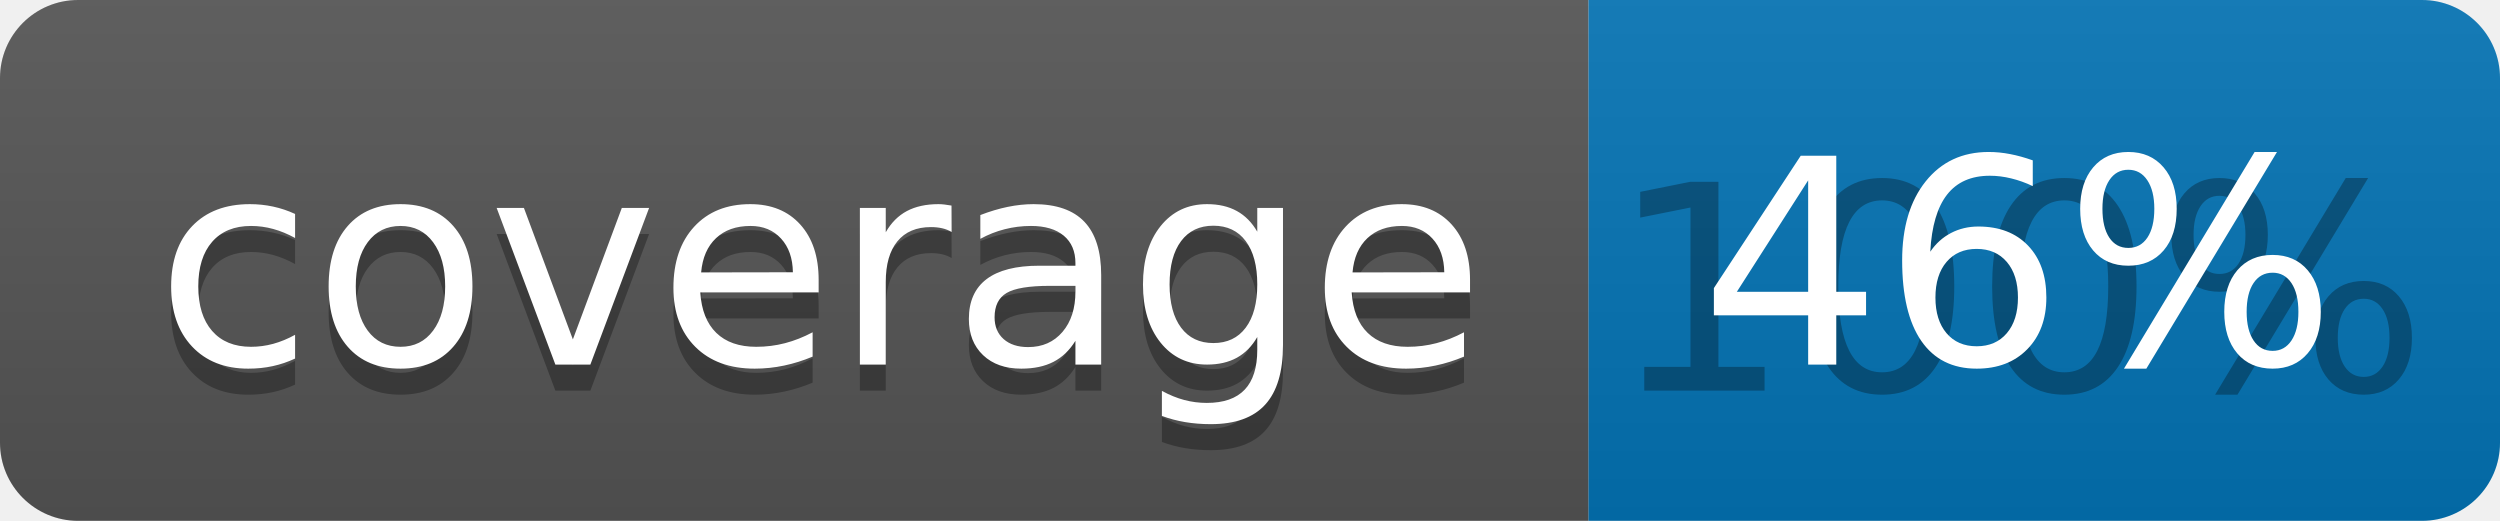
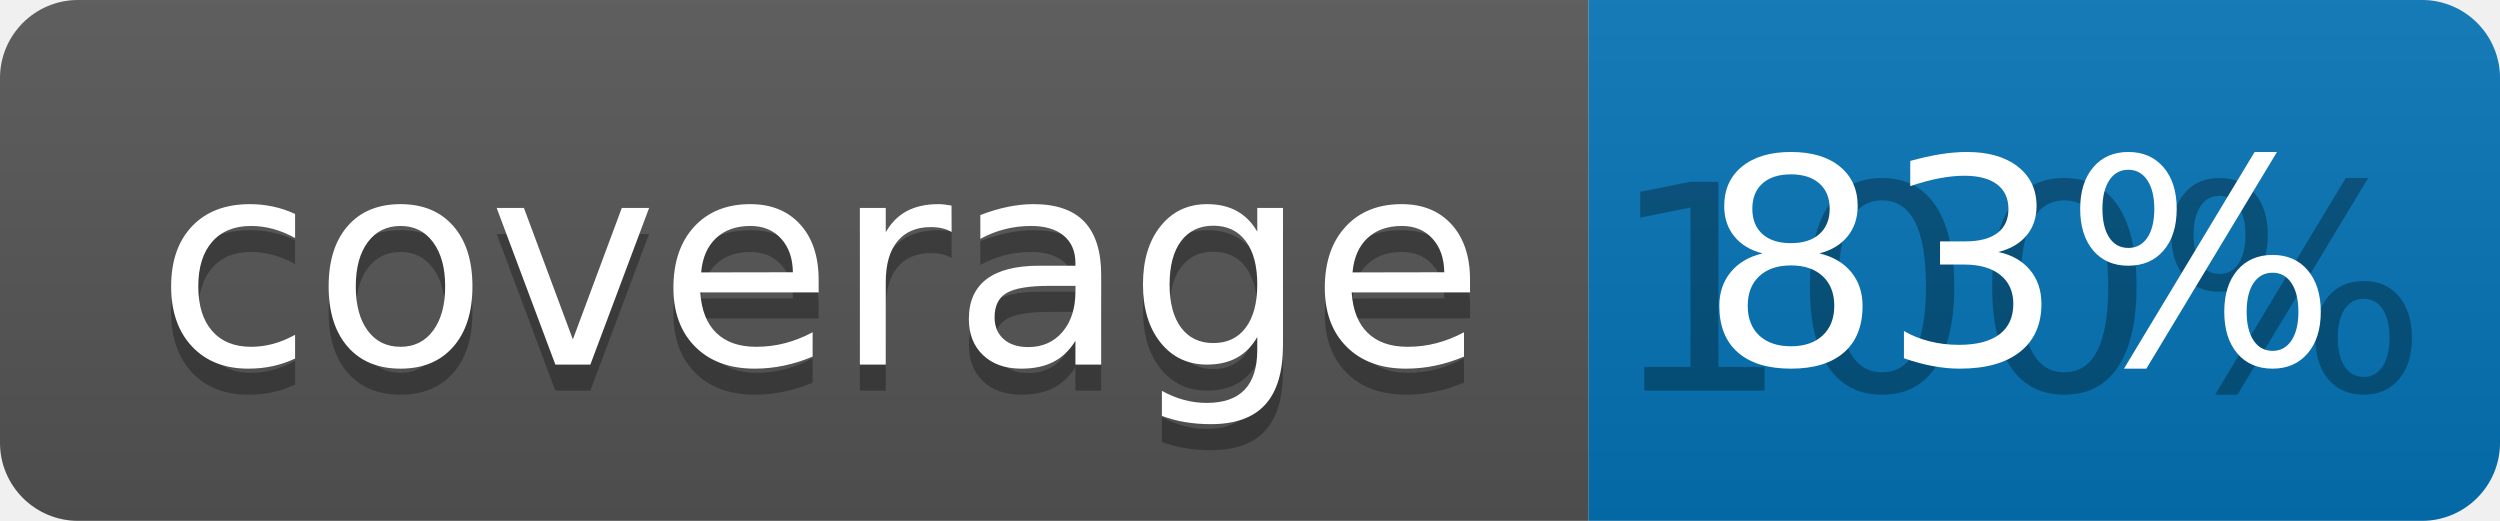
<svg xmlns="http://www.w3.org/2000/svg" width="96" height="20">
  <linearGradient id="b" x2="0" y2="100%">
    <stop offset="0" stop-color="#bbb" stop-opacity=".1" />
    <stop offset="1" stop-opacity=".1" />
  </linearGradient>
  <clipPath id="a">
    <rect width="96" height="20" rx="3" fill="#fff" />
  </clipPath>
  <g clip-path="url(#a)">
    <path fill="#555" d="M0 0h61v20H0z" />
    <path fill="#0374B5" d="M61 0h35v20H61z" />
    <path fill="url(#b)" d="M0 0h96v20H0z" />
  </g>
  <g fill="#fff" text-anchor="middle" font-family="DejaVu Sans,Verdana,Geneva,sans-serif" font-size="110">
    <text x="315" y="150" fill="#010101" fill-opacity=".3" transform="scale(.1)" textLength="510">coverage</text>
    <text x="315" y="140" transform="scale(.1)" textLength="510">coverage</text>
    <text x="775" y="150" fill="#010101" fill-opacity=".3" transform="scale(.1)" textLength="250">100%</text>
-     <text x="775" y="140" transform="scale(.1)" textLength="250">46%</text>
+     <text x="775" y="140" transform="scale(.1)" textLength="250">83%</text>
  </g>
</svg>
